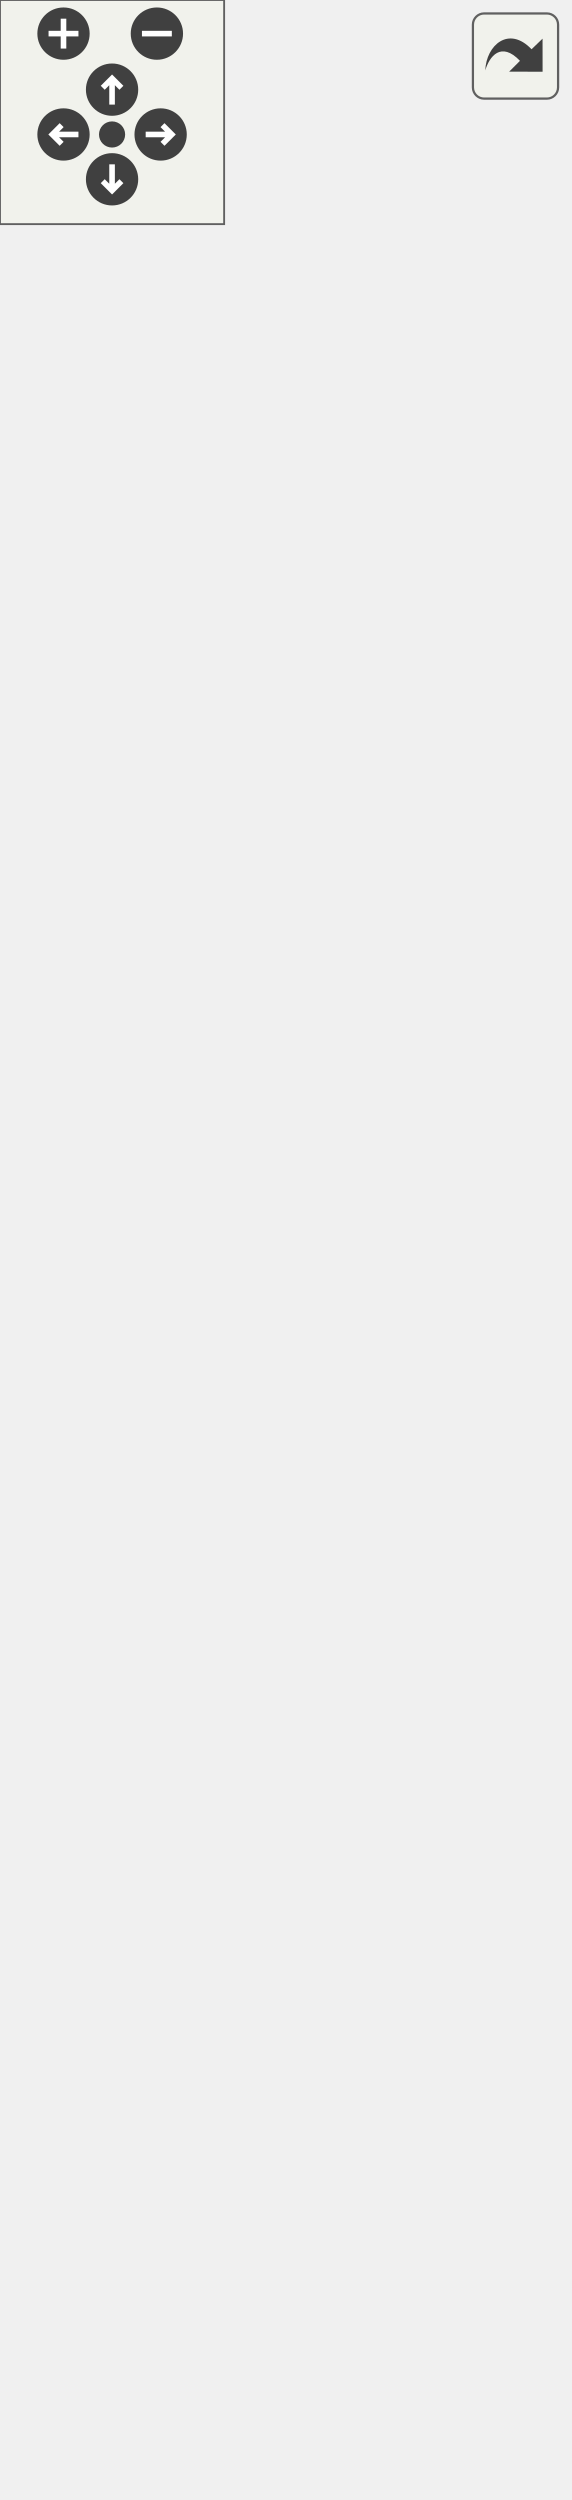
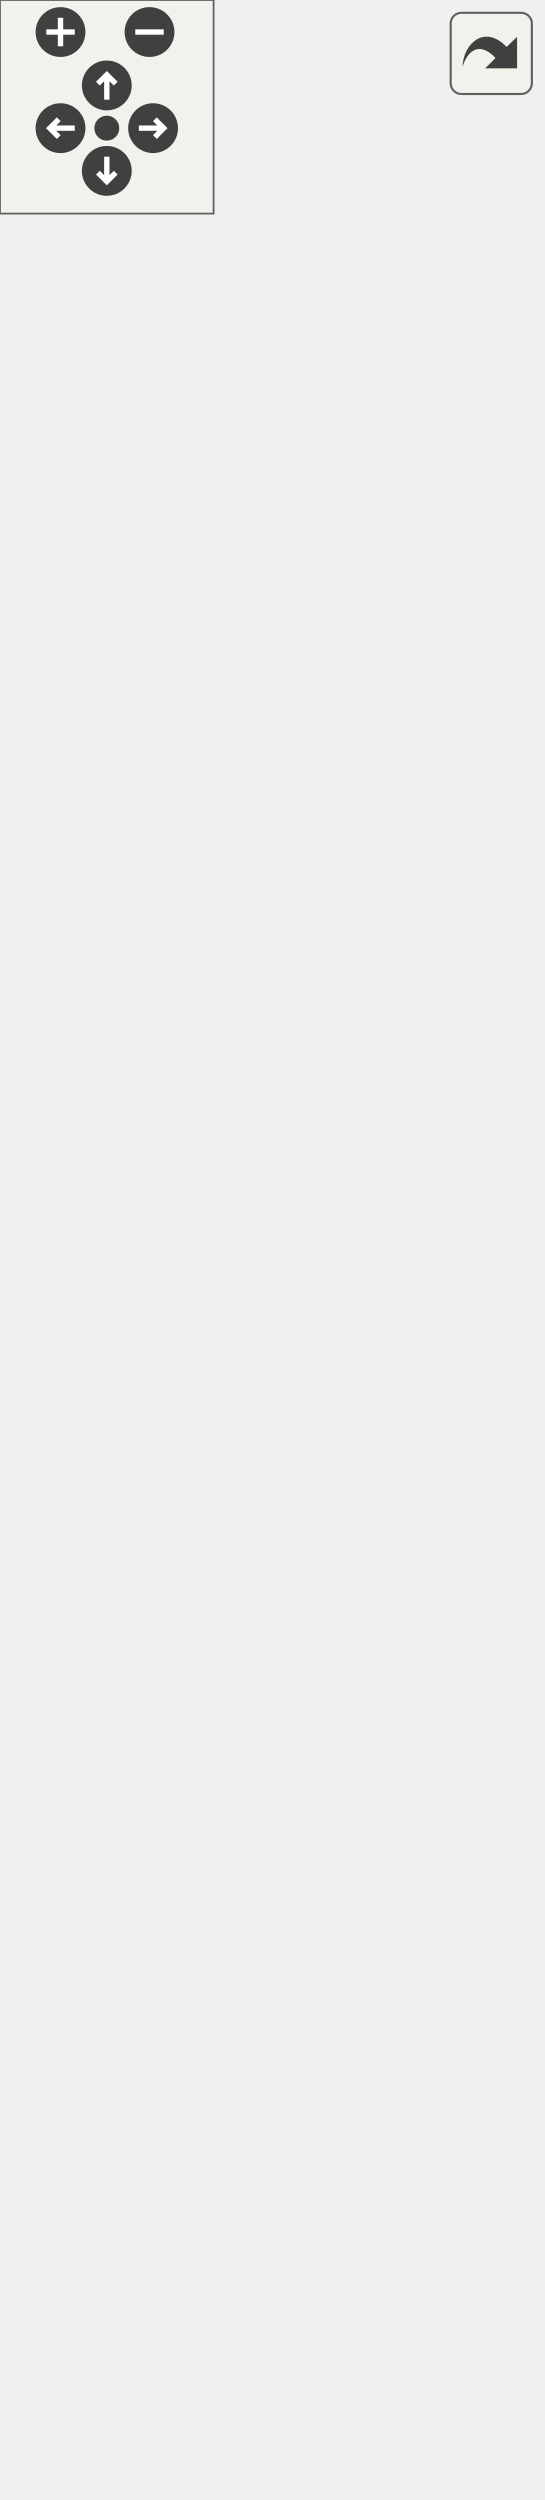
<svg xmlns="http://www.w3.org/2000/svg" xmlns:xlink="http://www.w3.org/1999/xlink" id="main" version="1.1" xml:space="preserve">
  <style type="text/css">
.edge:hover path { stroke: red; }
.edge:hover polygon { stroke: red; fill: red; }
</style>
  <defs>
    <circle id="rim" cx="0" cy="0" r="7" />
    <circle id="rim2" cx="0" cy="0" r="3.5" />
    <g id="zoomPlus">
      <use xlink:href="#rim" fill="#404040">
        <set attributeName="fill" to="#808080" begin="zoomplus.mouseover" end="zoomplus.mouseout" />
      </use>
      <path d="M-4,0h8M0,-4v8" fill="none" stroke="white" stroke-width="1.5" pointer-events="none" />
    </g>
    <g id="zoomMin">
      <use xlink:href="#rim" fill="#404040">
        <set attributeName="fill" to="#808080" begin="zoomminus.mouseover" end="zoomminus.mouseout" />
      </use>
      <path d="M-4,0h8" fill="none" stroke="white" stroke-width="1.5" pointer-events="none" />
    </g>
    <g id="dirArrow">
      <path fill="none" stroke="white" stroke-width="1.5" d="M0,-3.0v7 M-2.5,-0.5L0,-3.0L2.5,-0.5" />
    </g>
    <g id="resetDef">
      <use xlink:href="#rim2" fill="#404040">
        <set attributeName="fill" to="#808080" begin="reset.mouseover" end="reset.mouseout" />
      </use>
    </g>
  </defs>
  <svg id="graph" class="graph">
    <g id="viewport">
      <g id="node1" class="node">
        <g id="a_node1">
          <a xlink:title="A script for handling the Tower Fire Rate Ability for Winston Churchill.">
-             <polygon fill="#bfbfbf" stroke="black" points="0,-0.5 0,-200.5 152,-200.5 152,-0.5 0,-0.5" />
-             <text text-anchor="start" x="8" y="-188.5" font-family="Helvetica,sans-Serif" font-size="10.00">game::IncreaseTowerFireRate</text>
-             <text text-anchor="middle" x="76" y="-177.5" font-family="Helvetica,sans-Serif" font-size="10.00">AbilityBehaviour</text>
-             <polyline fill="none" stroke="black" points="0,-170.5 152,-170.5 " />
-             <text text-anchor="middle" x="76" y="-158.5" font-family="Helvetica,sans-Serif" font-size="10.00"> </text>
-             <polyline fill="none" stroke="black" points="0,-151.5 152,-151.5 " />
-             <text text-anchor="start" x="8" y="-139.5" font-family="Helvetica,sans-Serif" font-size="10.00">+ IncreaseTowerFireRateAbility</text>
-             <text text-anchor="start" x="8" y="-128.5" font-family="Helvetica,sans-Serif" font-size="10.00">Behaviour()</text>
-             <text text-anchor="start" x="8" y="-117.5" font-family="Helvetica,sans-Serif" font-size="10.00">+ void OnStart() override</text>
-             <text text-anchor="start" x="8" y="-106.5" font-family="Helvetica,sans-Serif" font-size="10.00">+ void OnUpdate() override</text>
-             <text text-anchor="start" x="8" y="-95.5" font-family="Helvetica,sans-Serif" font-size="10.00">+ void OnTriggerEnter2D</text>
+             <polygon fill="#bfbfbf" stroke="black" points="0,-0.5 0,-233.5 152,-233.5 152,-0.5 0,-0.5" />
+             <text text-anchor="start" x="8" y="-221.5" font-family="Helvetica,sans-Serif" font-size="10.00">game::IncreaseTowerFireRate</text>
+             <text text-anchor="middle" x="76" y="-210.5" font-family="Helvetica,sans-Serif" font-size="10.00">AbilityBehaviour</text>
+             <polyline fill="none" stroke="black" points="0,-203.5 152,-203.5 " />
+             <text text-anchor="middle" x="76" y="-191.5" font-family="Helvetica,sans-Serif" font-size="10.00"> </text>
+             <polyline fill="none" stroke="black" points="0,-184.5 152,-184.5 " />
+             <text text-anchor="start" x="8" y="-172.5" font-family="Helvetica,sans-Serif" font-size="10.00">+ IncreaseTowerFireRateAbility</text>
+             <text text-anchor="start" x="8" y="-161.5" font-family="Helvetica,sans-Serif" font-size="10.00">Behaviour()</text>
+             <text text-anchor="start" x="8" y="-150.5" font-family="Helvetica,sans-Serif" font-size="10.00">+ void OnStart() override</text>
+             <text text-anchor="start" x="8" y="-139.5" font-family="Helvetica,sans-Serif" font-size="10.00">+ void OnUpdate() override</text>
+             <text text-anchor="start" x="8" y="-128.5" font-family="Helvetica,sans-Serif" font-size="10.00">+ void OnTriggerEnter2D</text>
+             <text text-anchor="start" x="8" y="-117.5" font-family="Helvetica,sans-Serif" font-size="10.00">(const spic::Collider</text>
+             <text text-anchor="start" x="8" y="-106.5" font-family="Helvetica,sans-Serif" font-size="10.00"> &amp;collider) override</text>
+             <text text-anchor="start" x="8" y="-95.5" font-family="Helvetica,sans-Serif" font-size="10.00">+ void OnTriggerExit2D</text>
            <text text-anchor="start" x="8" y="-84.5" font-family="Helvetica,sans-Serif" font-size="10.00">(const spic::Collider</text>
            <text text-anchor="start" x="8" y="-73.5" font-family="Helvetica,sans-Serif" font-size="10.00"> &amp;collider) override</text>
-             <text text-anchor="start" x="8" y="-62.5" font-family="Helvetica,sans-Serif" font-size="10.00">+ void OnTriggerExit2D</text>
+             <text text-anchor="start" x="8" y="-62.5" font-family="Helvetica,sans-Serif" font-size="10.00">+ void OnTriggerStay2D</text>
            <text text-anchor="start" x="8" y="-51.5" font-family="Helvetica,sans-Serif" font-size="10.00">(const spic::Collider</text>
            <text text-anchor="start" x="8" y="-40.5" font-family="Helvetica,sans-Serif" font-size="10.00"> &amp;collider) override</text>
-             <text text-anchor="start" x="8" y="-29.5" font-family="Helvetica,sans-Serif" font-size="10.00">+ void OnTriggerStay2D</text>
-             <text text-anchor="start" x="8" y="-18.5" font-family="Helvetica,sans-Serif" font-size="10.00">(const spic::Collider</text>
-             <text text-anchor="start" x="8" y="-7.5" font-family="Helvetica,sans-Serif" font-size="10.00"> &amp;collider) override</text>
+             <text text-anchor="start" x="8" y="-29.5" font-family="Helvetica,sans-Serif" font-size="10.00">+ std::shared_ptr&lt; game</text>
+             <text text-anchor="start" x="8" y="-18.5" font-family="Helvetica,sans-Serif" font-size="10.00">::CoolDownBehaviour &gt;</text>
+             <text text-anchor="start" x="8" y="-7.5" font-family="Helvetica,sans-Serif" font-size="10.00"> &amp; GetCoolDownBehaviour()</text>
          </a>
        </g>
      </g>
      <g id="node2" class="node">
        <g id="a_node2">
          <a xlink:href="classspic_1_1BehaviourScript.html" target="_top" xlink:title=" ">
-             <polygon fill="none" stroke="black" points="4,-237.5 4,-404.5 148,-404.5 148,-237.5 4,-237.5" />
-             <text text-anchor="middle" x="76" y="-392.5" font-family="Helvetica,sans-Serif" font-size="10.00">spic::BehaviourScript</text>
-             <polyline fill="none" stroke="black" points="4,-385.5 148,-385.5 " />
-             <text text-anchor="middle" x="76" y="-373.5" font-family="Helvetica,sans-Serif" font-size="10.00"> </text>
-             <polyline fill="none" stroke="black" points="4,-366.5 148,-366.5 " />
-             <text text-anchor="start" x="12" y="-354.5" font-family="Helvetica,sans-Serif" font-size="10.00">+ BehaviourScript()</text>
-             <text text-anchor="start" x="12" y="-343.5" font-family="Helvetica,sans-Serif" font-size="10.00">+ virtual void OnStart()</text>
-             <text text-anchor="start" x="12" y="-332.5" font-family="Helvetica,sans-Serif" font-size="10.00">+ virtual void OnUpdate()</text>
-             <text text-anchor="start" x="12" y="-321.5" font-family="Helvetica,sans-Serif" font-size="10.00">+ virtual void OnTriggerEnter2</text>
-             <text text-anchor="start" x="12" y="-310.5" font-family="Helvetica,sans-Serif" font-size="10.00">D(const Collider &amp;collider)</text>
-             <text text-anchor="start" x="12" y="-299.5" font-family="Helvetica,sans-Serif" font-size="10.00">+ virtual void OnTriggerExit2</text>
-             <text text-anchor="start" x="12" y="-288.5" font-family="Helvetica,sans-Serif" font-size="10.00">D(const Collider &amp;collider)</text>
-             <text text-anchor="start" x="12" y="-277.5" font-family="Helvetica,sans-Serif" font-size="10.00">+ virtual void OnTriggerStay2</text>
-             <text text-anchor="start" x="12" y="-266.5" font-family="Helvetica,sans-Serif" font-size="10.00">D(const Collider &amp;collider)</text>
-             <text text-anchor="start" x="12" y="-255.5" font-family="Helvetica,sans-Serif" font-size="10.00">+ void Started(bool started)</text>
-             <text text-anchor="start" x="12" y="-244.5" font-family="Helvetica,sans-Serif" font-size="10.00">+ bool Started() const</text>
+             <polygon fill="none" stroke="black" points="4,-270.5 4,-437.5 148,-437.5 148,-270.5 4,-270.5" />
+             <text text-anchor="middle" x="76" y="-425.5" font-family="Helvetica,sans-Serif" font-size="10.00">spic::BehaviourScript</text>
+             <polyline fill="none" stroke="black" points="4,-418.5 148,-418.5 " />
+             <text text-anchor="middle" x="76" y="-406.5" font-family="Helvetica,sans-Serif" font-size="10.00"> </text>
+             <polyline fill="none" stroke="black" points="4,-399.5 148,-399.5 " />
+             <text text-anchor="start" x="12" y="-387.5" font-family="Helvetica,sans-Serif" font-size="10.00">+ BehaviourScript()</text>
+             <text text-anchor="start" x="12" y="-376.5" font-family="Helvetica,sans-Serif" font-size="10.00">+ virtual void OnStart()</text>
+             <text text-anchor="start" x="12" y="-365.5" font-family="Helvetica,sans-Serif" font-size="10.00">+ virtual void OnUpdate()</text>
+             <text text-anchor="start" x="12" y="-354.5" font-family="Helvetica,sans-Serif" font-size="10.00">+ virtual void OnTriggerEnter2</text>
+             <text text-anchor="start" x="12" y="-343.5" font-family="Helvetica,sans-Serif" font-size="10.00">D(const Collider &amp;collider)</text>
+             <text text-anchor="start" x="12" y="-332.5" font-family="Helvetica,sans-Serif" font-size="10.00">+ virtual void OnTriggerExit2</text>
+             <text text-anchor="start" x="12" y="-321.5" font-family="Helvetica,sans-Serif" font-size="10.00">D(const Collider &amp;collider)</text>
+             <text text-anchor="start" x="12" y="-310.5" font-family="Helvetica,sans-Serif" font-size="10.00">+ virtual void OnTriggerStay2</text>
+             <text text-anchor="start" x="12" y="-299.5" font-family="Helvetica,sans-Serif" font-size="10.00">D(const Collider &amp;collider)</text>
+             <text text-anchor="start" x="12" y="-288.5" font-family="Helvetica,sans-Serif" font-size="10.00">+ void Started(bool started)</text>
+             <text text-anchor="start" x="12" y="-277.5" font-family="Helvetica,sans-Serif" font-size="10.00">+ bool Started() const</text>
          </a>
        </g>
      </g>
      <g id="edge1" class="edge">
-         <path fill="none" stroke="midnightblue" d="M76,-227.21C76,-218.46 76,-209.57 76,-200.76" />
-         <polygon fill="none" stroke="midnightblue" points="72.5,-227.39 76,-237.39 79.5,-227.39 72.5,-227.39" />
+         <path fill="none" stroke="midnightblue" d="M76,-260.32C76,-251.59 76,-242.66 76,-233.74" />
+         <polygon fill="none" stroke="midnightblue" points="72.5,-260.48 76,-270.48 79.5,-260.48 72.5,-260.48" />
      </g>
      <g id="node3" class="node">
        <g id="a_node3">
          <a xlink:href="classspic_1_1Component.html" target="_top" xlink:title="Base class for all components. @spicapi.">
-             <polygon fill="none" stroke="black" points="3,-441.5 3,-608.5 149,-608.5 149,-441.5 3,-441.5" />
-             <text text-anchor="middle" x="76" y="-596.5" font-family="Helvetica,sans-Serif" font-size="10.00">spic::Component</text>
-             <polyline fill="none" stroke="black" points="3,-589.5 149,-589.5 " />
-             <text text-anchor="middle" x="76" y="-577.5" font-family="Helvetica,sans-Serif" font-size="10.00"> </text>
-             <polyline fill="none" stroke="black" points="3,-570.5 149,-570.5 " />
-             <text text-anchor="start" x="11" y="-558.5" font-family="Helvetica,sans-Serif" font-size="10.00">+ Component()</text>
-             <text text-anchor="start" x="11" y="-547.5" font-family="Helvetica,sans-Serif" font-size="10.00">+ virtual ~Component</text>
-             <text text-anchor="start" x="11" y="-536.5" font-family="Helvetica,sans-Serif" font-size="10.00">()=default</text>
-             <text text-anchor="start" x="11" y="-525.5" font-family="Helvetica,sans-Serif" font-size="10.00">+ bool Active() const</text>
-             <text text-anchor="start" x="11" y="-514.5" font-family="Helvetica,sans-Serif" font-size="10.00">+ void Active(bool flag)</text>
-             <text text-anchor="start" x="11" y="-503.5" font-family="Helvetica,sans-Serif" font-size="10.00">+ std::weak_ptr&lt; spic</text>
-             <text text-anchor="start" x="11" y="-492.5" font-family="Helvetica,sans-Serif" font-size="10.00">::GameObject &gt; GameObject</text>
-             <text text-anchor="start" x="11" y="-481.5" font-family="Helvetica,sans-Serif" font-size="10.00">() const</text>
-             <text text-anchor="start" x="11" y="-470.5" font-family="Helvetica,sans-Serif" font-size="10.00">+ void GameObject(std</text>
-             <text text-anchor="start" x="11" y="-459.5" font-family="Helvetica,sans-Serif" font-size="10.00">::weak_ptr&lt; spic::GameObject</text>
-             <text text-anchor="start" x="11" y="-448.5" font-family="Helvetica,sans-Serif" font-size="10.00"> &gt; gameObject)</text>
+             <polygon fill="none" stroke="black" points="3,-474.5 3,-641.5 149,-641.5 149,-474.5 3,-474.5" />
+             <text text-anchor="middle" x="76" y="-629.5" font-family="Helvetica,sans-Serif" font-size="10.00">spic::Component</text>
+             <polyline fill="none" stroke="black" points="3,-622.5 149,-622.5 " />
+             <text text-anchor="middle" x="76" y="-610.5" font-family="Helvetica,sans-Serif" font-size="10.00"> </text>
+             <polyline fill="none" stroke="black" points="3,-603.5 149,-603.5 " />
+             <text text-anchor="start" x="11" y="-591.5" font-family="Helvetica,sans-Serif" font-size="10.00">+ Component()</text>
+             <text text-anchor="start" x="11" y="-580.5" font-family="Helvetica,sans-Serif" font-size="10.00">+ virtual ~Component</text>
+             <text text-anchor="start" x="11" y="-569.5" font-family="Helvetica,sans-Serif" font-size="10.00">()=default</text>
+             <text text-anchor="start" x="11" y="-558.5" font-family="Helvetica,sans-Serif" font-size="10.00">+ bool Active() const</text>
+             <text text-anchor="start" x="11" y="-547.5" font-family="Helvetica,sans-Serif" font-size="10.00">+ void Active(bool flag)</text>
+             <text text-anchor="start" x="11" y="-536.5" font-family="Helvetica,sans-Serif" font-size="10.00">+ std::weak_ptr&lt; spic</text>
+             <text text-anchor="start" x="11" y="-525.5" font-family="Helvetica,sans-Serif" font-size="10.00">::GameObject &gt; GameObject</text>
+             <text text-anchor="start" x="11" y="-514.5" font-family="Helvetica,sans-Serif" font-size="10.00">() const</text>
+             <text text-anchor="start" x="11" y="-503.5" font-family="Helvetica,sans-Serif" font-size="10.00">+ void GameObject(std</text>
+             <text text-anchor="start" x="11" y="-492.5" font-family="Helvetica,sans-Serif" font-size="10.00">::weak_ptr&lt; spic::GameObject</text>
+             <text text-anchor="start" x="11" y="-481.5" font-family="Helvetica,sans-Serif" font-size="10.00"> &gt; gameObject)</text>
          </a>
        </g>
      </g>
      <g id="edge2" class="edge">
-         <path fill="none" stroke="midnightblue" d="M76,-430.98C76,-422.18 76,-413.31 76,-404.62" />
-         <polygon fill="none" stroke="midnightblue" points="72.5,-431.26 76,-441.26 79.5,-431.26 72.5,-431.26" />
+         <path fill="none" stroke="midnightblue" d="M76,-463.98C76,-455.18 76,-446.31 76,-437.62" />
+         <polygon fill="none" stroke="midnightblue" points="72.5,-464.26 76,-474.26 79.5,-464.26 72.5,-464.26" />
      </g>
    </g>
  </svg>
  <g id="navigator" transform="translate(0 0)" fill="#404254">
    <rect fill="#f2f5e9" fill-opacity="0.5" stroke="#606060" stroke-width=".5" x="0" y="0" width="60" height="60" />
    <use id="zoomplus" xlink:href="#zoomPlus" x="17" y="9" />
    <use id="zoomminus" xlink:href="#zoomMin" x="42" y="9" />
    <use id="reset" xlink:href="#resetDef" x="30" y="36" />
    <g id="arrowUp" xlink:href="#dirArrow" transform="translate(30 24)">
      <use xlink:href="#rim" fill="#404040">
        <set attributeName="fill" to="#808080" begin="arrowUp.mouseover" end="arrowUp.mouseout" />
      </use>
      <path fill="none" stroke="white" stroke-width="1.5" d="M0,-3.0v7 M-2.5,-0.5L0,-3.0L2.5,-0.5" />
    </g>
    <g id="arrowRight" xlink:href="#dirArrow" transform="rotate(90) translate(36 -43)">
      <use xlink:href="#rim" fill="#404040">
        <set attributeName="fill" to="#808080" begin="arrowRight.mouseover" end="arrowRight.mouseout" />
      </use>
      <path fill="none" stroke="white" stroke-width="1.5" d="M0,-3.0v7 M-2.5,-0.5L0,-3.0L2.5,-0.5" />
    </g>
    <g id="arrowDown" xlink:href="#dirArrow" transform="rotate(180) translate(-30 -48)">
      <use xlink:href="#rim" fill="#404040">
        <set attributeName="fill" to="#808080" begin="arrowDown.mouseover" end="arrowDown.mouseout" />
      </use>
      <path fill="none" stroke="white" stroke-width="1.5" d="M0,-3.0v7 M-2.5,-0.5L0,-3.0L2.5,-0.5" />
    </g>
    <g id="arrowLeft" xlink:href="#dirArrow" transform="rotate(270) translate(-36 17)">
      <use xlink:href="#rim" fill="#404040">
        <set attributeName="fill" to="#808080" begin="arrowLeft.mouseover" end="arrowLeft.mouseout" />
      </use>
      <path fill="none" stroke="white" stroke-width="1.5" d="M0,-3.0v7 M-2.5,-0.5L0,-3.0L2.5,-0.5" />
    </g>
  </g>
  <svg viewBox="0 0 15 15" width="100%" height="30px" preserveAspectRatio="xMaxYMin meet">
    <g id="arrow_out" transform="scale(0.3 0.3)">
      <a xlink:href="classgame_1_1IncreaseTowerFireRateAbilityBehaviour__coll__graph_org.svg" target="_base">
        <rect id="button" ry="5" rx="5" y="6" x="6" height="38" width="38" fill="#f2f5e9" fill-opacity="0.5" stroke="#606060" stroke-width="1.0" />
        <path id="arrow" d="M 11.5,31.437 C 11.94,20.098 22.043,11.323 32.159,21.979 L 37.069,17.246 C 37.069,17.246 37.088,32 37.088,32 L 22.16,31.978 C 22.16,31.978 26.998,27.14 26.998,27.14 C 18.529,18.264 13.292,25.23 11.5,31.437 z" style="fill:#404040;" />
      </a>
    </g>
  </svg>
</svg>
